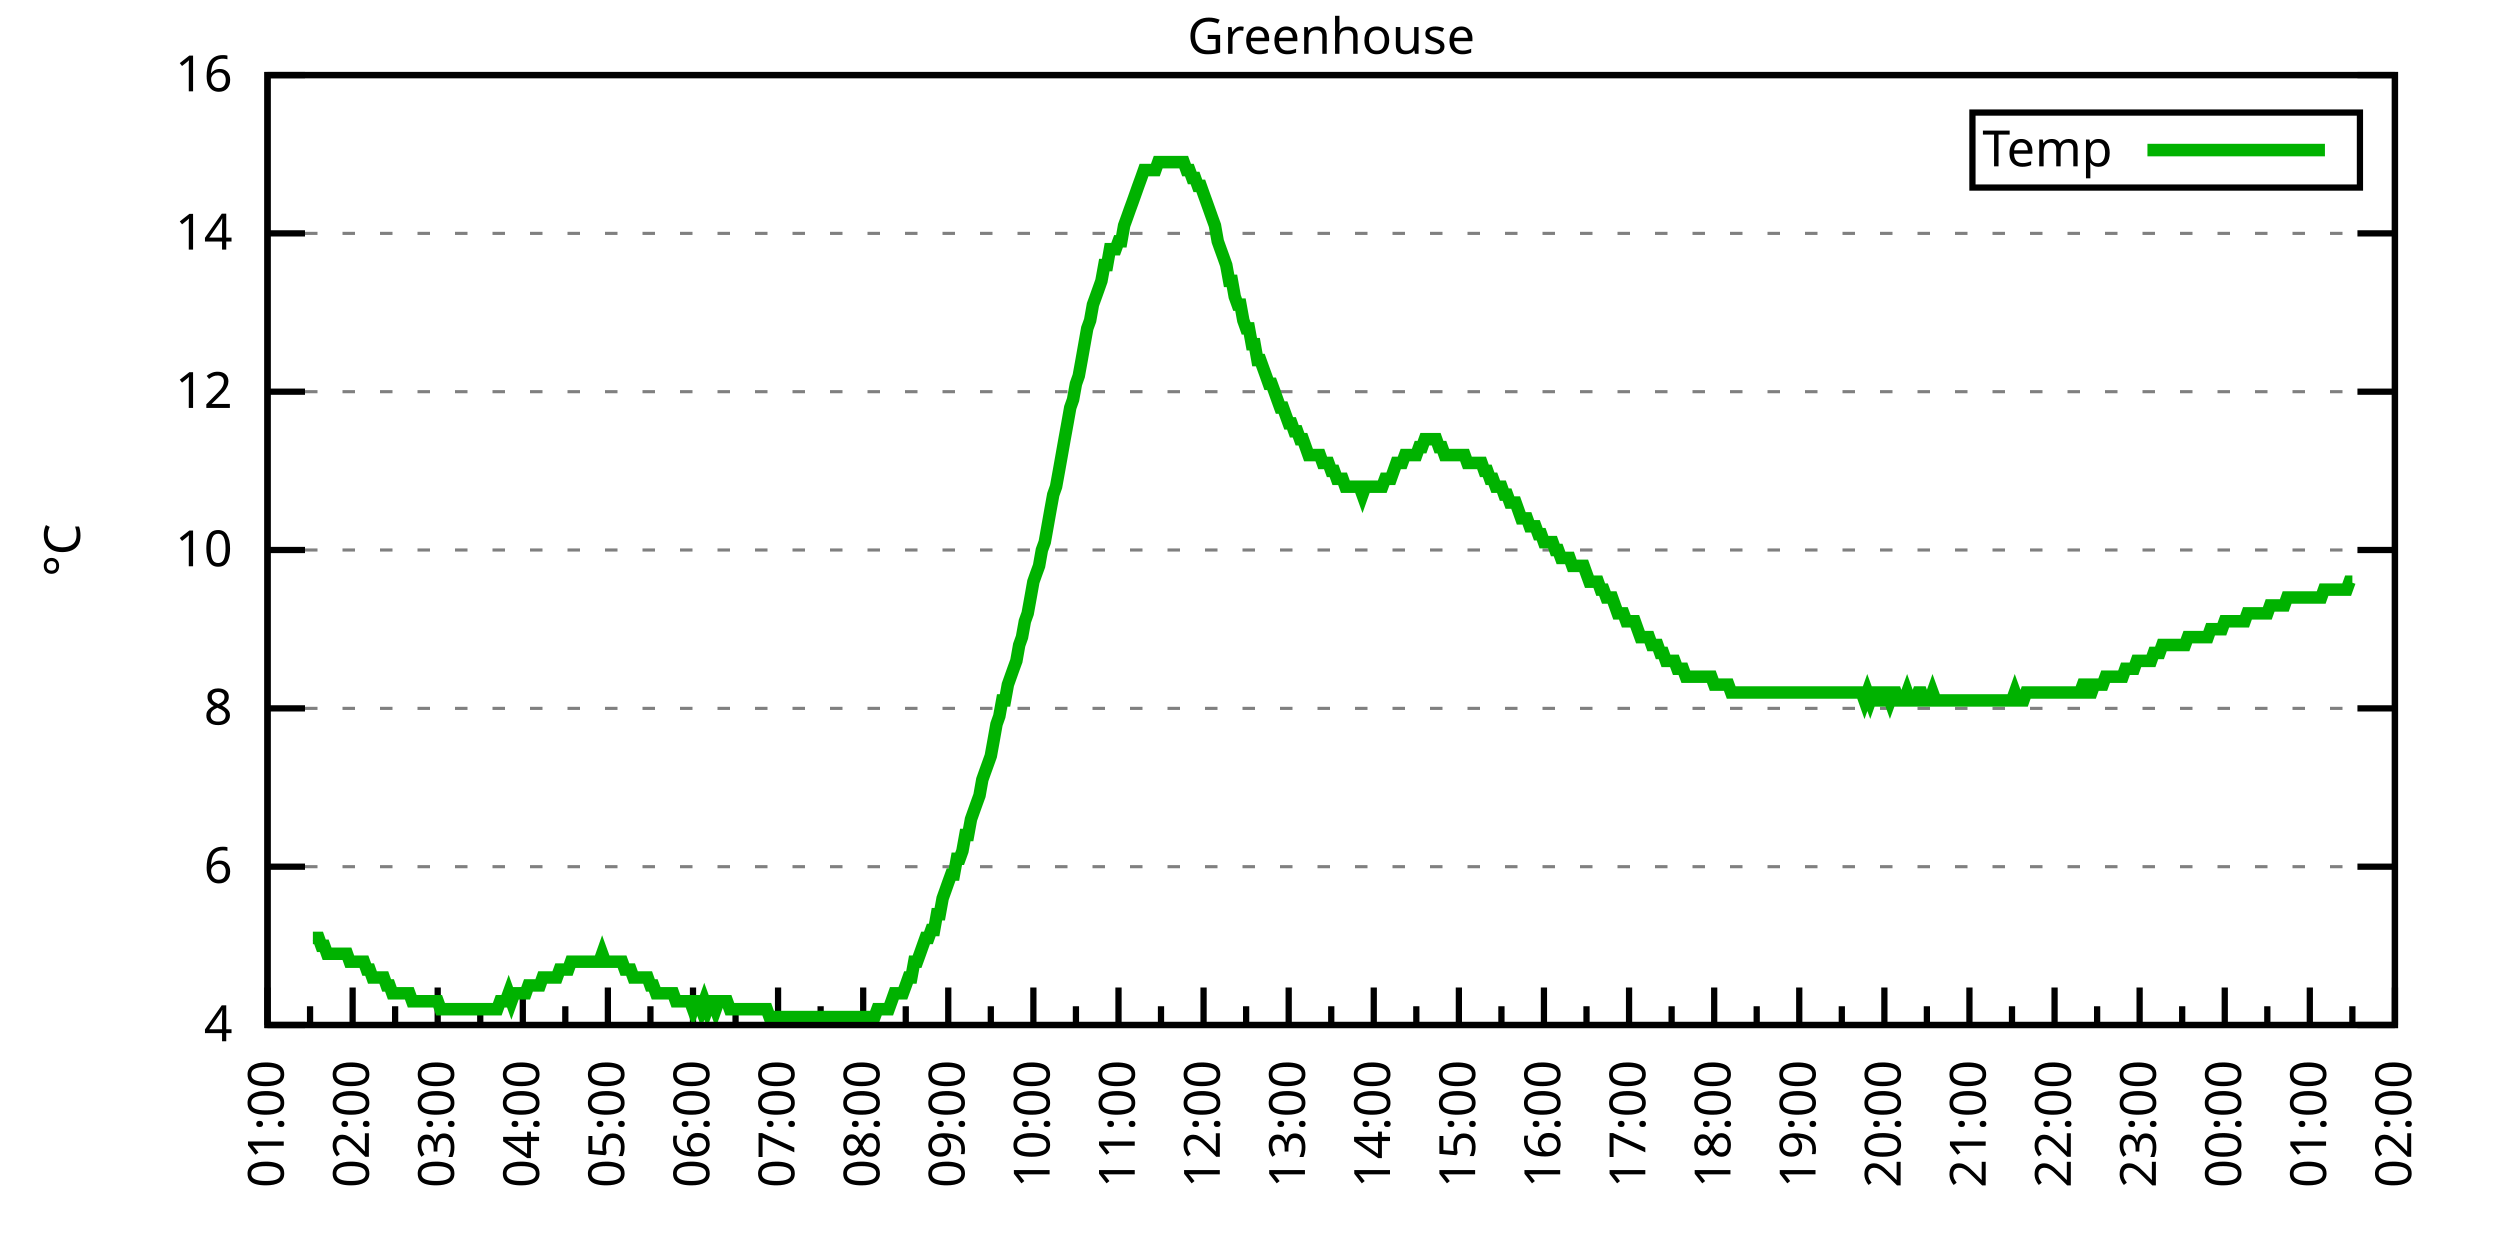
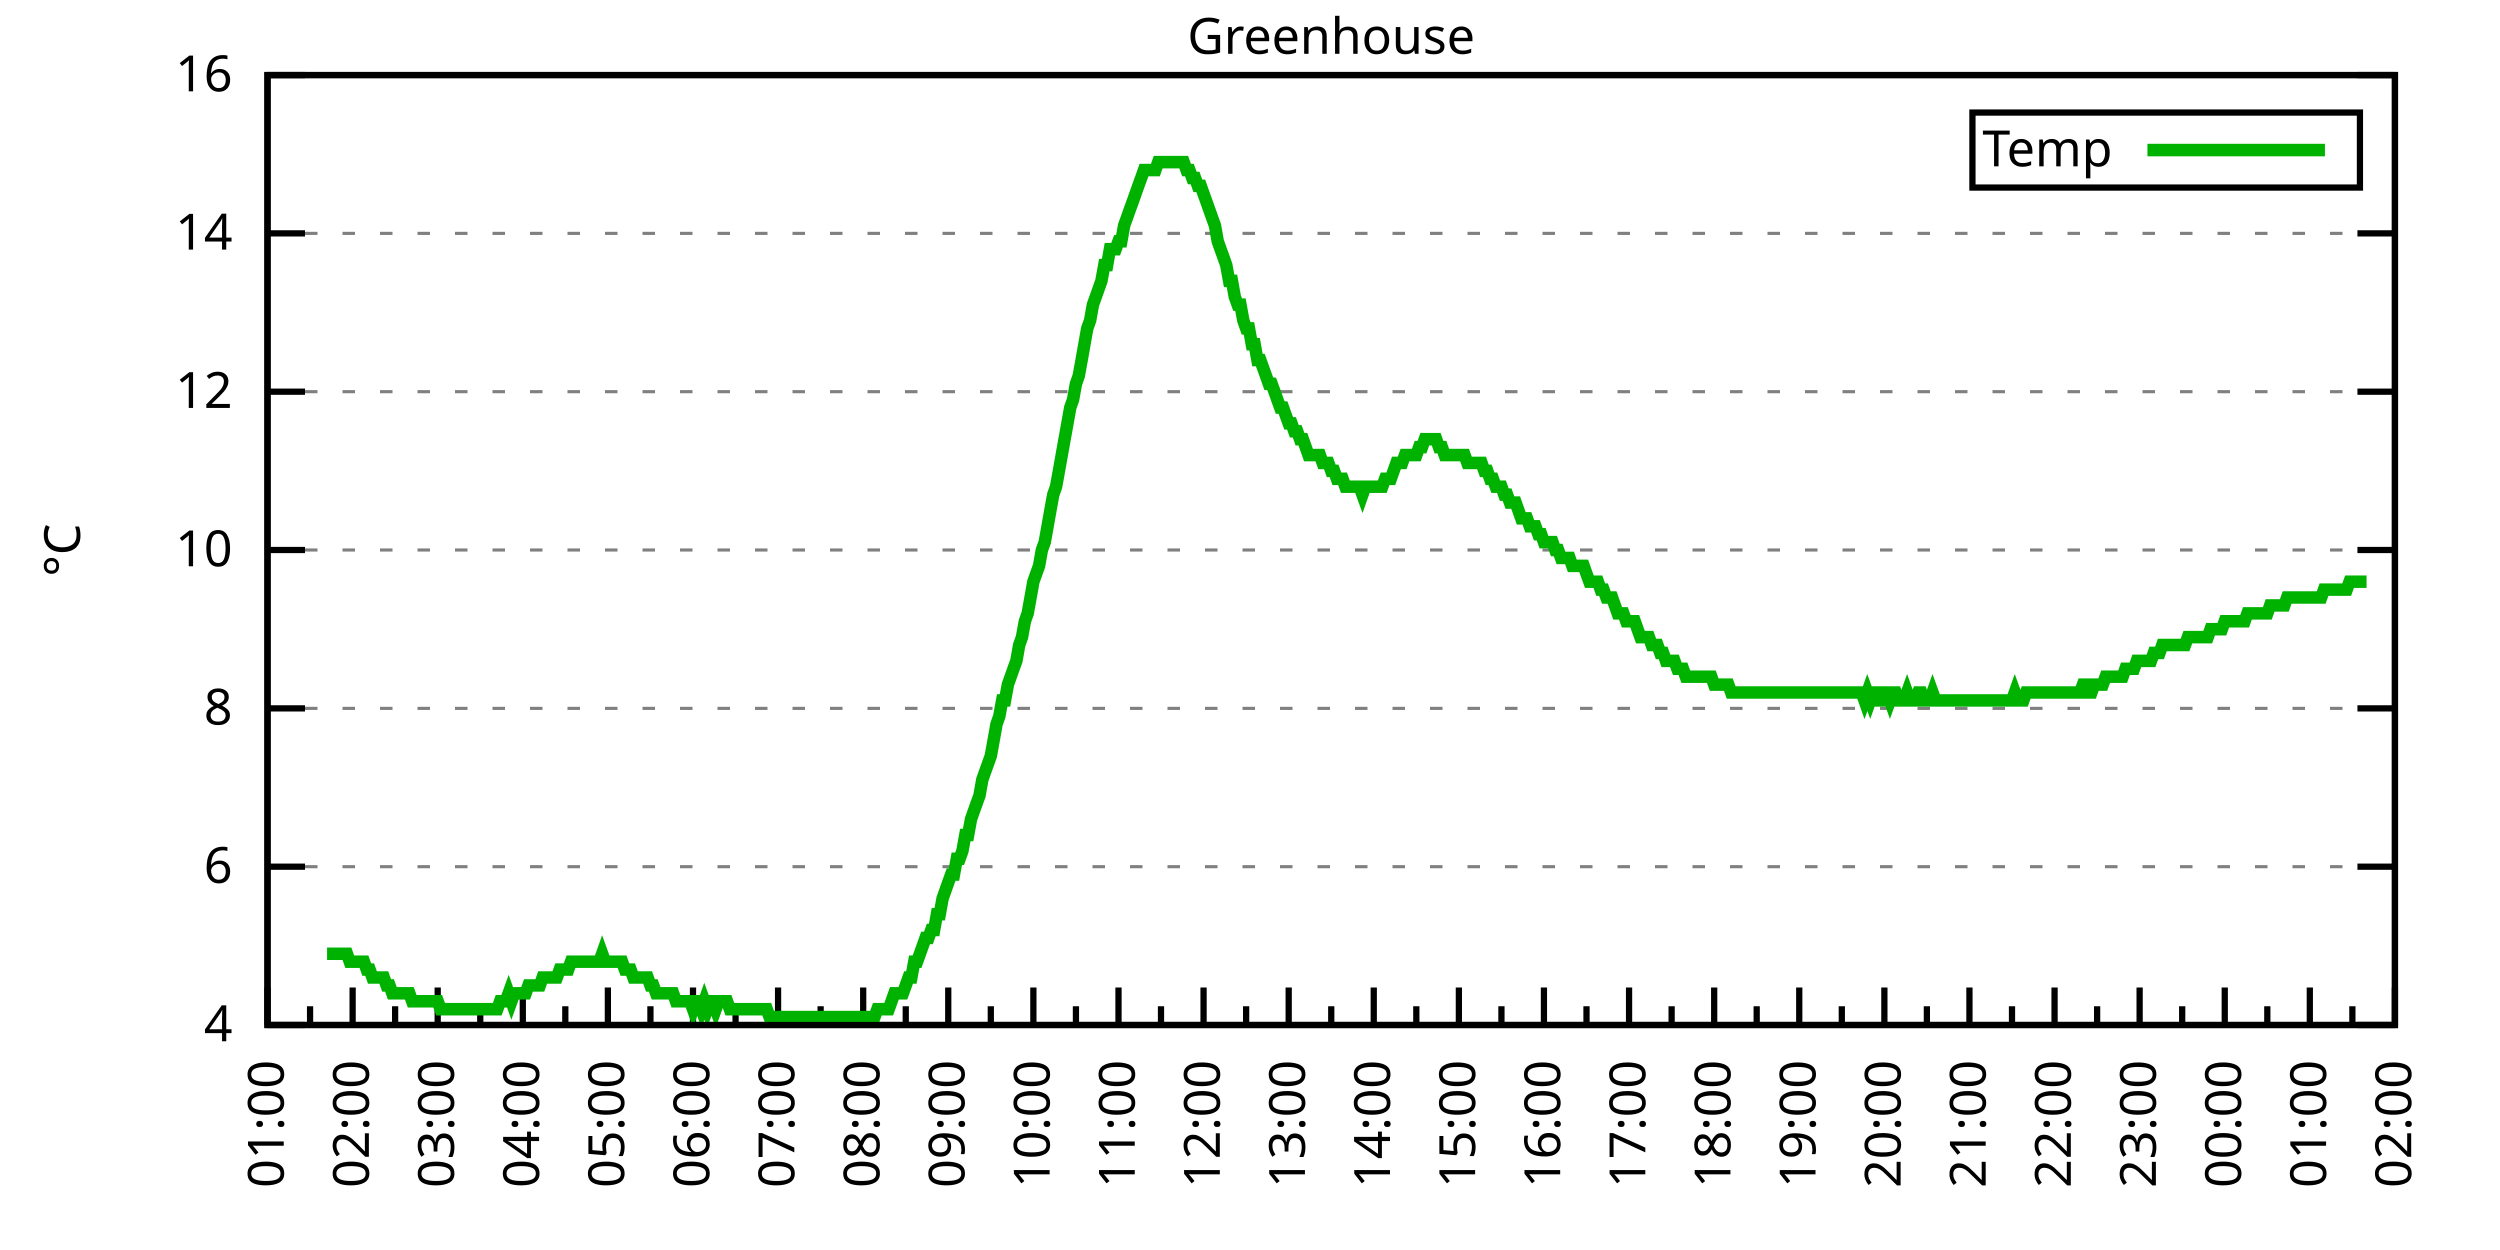
<svg xmlns="http://www.w3.org/2000/svg" xmlns:xlink="http://www.w3.org/1999/xlink" width="400" height="200" viewBox="0 0 400 200">
  <g id="gnuplot_canvas">
    <rect x="0" y="0" width="400" height="200" fill="none" />
    <defs>
      <circle id="gpDot" r="0.5" stroke-width="0.5" stroke="currentColor" />
      <path id="gpPt0" stroke-width="0.333" stroke="currentColor" d="M-1,0 h2 M0,-1 v2" />
      <path id="gpPt1" stroke-width="0.333" stroke="currentColor" d="M-1,-1 L1,1 M1,-1 L-1,1" />
      <path id="gpPt2" stroke-width="0.333" stroke="currentColor" d="M-1,0 L1,0 M0,-1 L0,1 M-1,-1 L1,1 M-1,1 L1,-1" />
      <rect id="gpPt3" stroke-width="0.333" stroke="currentColor" x="-1" y="-1" width="2" height="2" />
      <rect id="gpPt4" stroke-width="0.333" stroke="currentColor" fill="currentColor" x="-1" y="-1" width="2" height="2" />
      <circle id="gpPt5" stroke-width="0.333" stroke="currentColor" cx="0" cy="0" r="1" />
      <use xlink:href="#gpPt5" id="gpPt6" fill="currentColor" stroke="none" />
      <path id="gpPt7" stroke-width="0.333" stroke="currentColor" d="M0,-1.33 L-1.33,0.67 L1.33,0.67 z" />
      <use xlink:href="#gpPt7" id="gpPt8" fill="currentColor" stroke="none" />
      <use xlink:href="#gpPt7" id="gpPt9" stroke="currentColor" transform="rotate(180)" />
      <use xlink:href="#gpPt9" id="gpPt10" fill="currentColor" stroke="none" />
      <use xlink:href="#gpPt3" id="gpPt11" stroke="currentColor" transform="rotate(45)" />
      <use xlink:href="#gpPt11" id="gpPt12" fill="currentColor" stroke="none" />
      <path id="gpPt13" stroke-width="0.333" stroke="currentColor" d="M0,1.330 L1.265,0.411 L0.782,-1.067 L-0.782,-1.076 L-1.265,0.411 z" />
      <use xlink:href="#gpPt13" id="gpPt14" fill="currentColor" stroke="none" />
      <filter id="textbox" filterUnits="objectBoundingBox" x="0" y="0" height="1" width="1">
        <feFlood flood-color="white" flood-opacity="1" result="bgnd" />
        <feComposite in="SourceGraphic" in2="bgnd" operator="atop" />
      </filter>
      <filter id="greybox" filterUnits="objectBoundingBox" x="0" y="0" height="1" width="1">
        <feFlood flood-color="lightgrey" flood-opacity="1" result="grey" />
        <feComposite in="SourceGraphic" in2="grey" operator="atop" />
      </filter>
    </defs>
    <g fill="none" color="white" stroke="currentColor" stroke-width="1.00" stroke-linecap="butt" stroke-linejoin="miter">
</g>
    <g fill="none" color="black" stroke="currentColor" stroke-width="1.00" stroke-linecap="butt" stroke-linejoin="miter">
      <g stroke="none" shape-rendering="crispEdges">
        <polygon fill="rgb(255, 255, 255)" points="42.80,164.00 383.18,164.00 383.18,12.02 42.80,12.02 " />
      </g>
    </g>
    <g fill="none" color="black" stroke="currentColor" stroke-width="1.00" stroke-linecap="butt" stroke-linejoin="miter">
</g>
    <g fill="none" color="black" stroke="black" stroke-width="0.50" stroke-linecap="butt" stroke-linejoin="miter">
</g>
    <g fill="none" color="gray" stroke="currentColor" stroke-width="0.50" stroke-linecap="butt" stroke-linejoin="miter">
      <path stroke="gray" stroke-dasharray="2,4" class="gridline" d="M42.80,164.00 L383.19,164.00  " />
    </g>
    <g fill="none" color="gray" stroke="gray" stroke-width="1.00" stroke-linecap="butt" stroke-linejoin="miter">
</g>
    <g fill="none" color="black" stroke="currentColor" stroke-width="1.00" stroke-linecap="butt" stroke-linejoin="miter">
      <path stroke="black" d="M42.80,164.00 L48.80,164.00 M383.19,164.00 L377.19,164.00  " />
      <g transform="translate(37.20,166.60)" stroke="none" fill="black" font-family="Sans" font-size="8.00" text-anchor="end">
        <text>
          <tspan font-family="Sans"> 4</tspan>
        </text>
      </g>
    </g>
    <g fill="none" color="black" stroke="currentColor" stroke-width="1.00" stroke-linecap="butt" stroke-linejoin="miter">
</g>
    <g fill="none" color="black" stroke="black" stroke-width="0.50" stroke-linecap="butt" stroke-linejoin="miter">
</g>
    <g fill="none" color="gray" stroke="currentColor" stroke-width="0.50" stroke-linecap="butt" stroke-linejoin="miter">
      <path stroke="gray" stroke-dasharray="2,4" class="gridline" d="M42.80,138.67 L383.19,138.67  " />
    </g>
    <g fill="none" color="gray" stroke="gray" stroke-width="1.00" stroke-linecap="butt" stroke-linejoin="miter">
</g>
    <g fill="none" color="black" stroke="currentColor" stroke-width="1.00" stroke-linecap="butt" stroke-linejoin="miter">
      <path stroke="black" d="M42.80,138.67 L48.80,138.67 M383.19,138.67 L377.19,138.67  " />
      <g transform="translate(37.20,141.27)" stroke="none" fill="black" font-family="Sans" font-size="8.00" text-anchor="end">
        <text>
          <tspan font-family="Sans"> 6</tspan>
        </text>
      </g>
    </g>
    <g fill="none" color="black" stroke="currentColor" stroke-width="1.00" stroke-linecap="butt" stroke-linejoin="miter">
</g>
    <g fill="none" color="black" stroke="black" stroke-width="0.50" stroke-linecap="butt" stroke-linejoin="miter">
</g>
    <g fill="none" color="gray" stroke="currentColor" stroke-width="0.50" stroke-linecap="butt" stroke-linejoin="miter">
      <path stroke="gray" stroke-dasharray="2,4" class="gridline" d="M42.80,113.34 L383.19,113.34  " />
    </g>
    <g fill="none" color="gray" stroke="gray" stroke-width="1.00" stroke-linecap="butt" stroke-linejoin="miter">
</g>
    <g fill="none" color="black" stroke="currentColor" stroke-width="1.00" stroke-linecap="butt" stroke-linejoin="miter">
      <path stroke="black" d="M42.80,113.34 L48.80,113.34 M383.19,113.34 L377.19,113.34  " />
      <g transform="translate(37.20,115.94)" stroke="none" fill="black" font-family="Sans" font-size="8.00" text-anchor="end">
        <text>
          <tspan font-family="Sans"> 8</tspan>
        </text>
      </g>
    </g>
    <g fill="none" color="black" stroke="currentColor" stroke-width="1.00" stroke-linecap="butt" stroke-linejoin="miter">
</g>
    <g fill="none" color="black" stroke="black" stroke-width="0.50" stroke-linecap="butt" stroke-linejoin="miter">
</g>
    <g fill="none" color="gray" stroke="currentColor" stroke-width="0.50" stroke-linecap="butt" stroke-linejoin="miter">
      <path stroke="gray" stroke-dasharray="2,4" class="gridline" d="M42.80,88.00 L383.19,88.00  " />
    </g>
    <g fill="none" color="gray" stroke="gray" stroke-width="1.00" stroke-linecap="butt" stroke-linejoin="miter">
</g>
    <g fill="none" color="black" stroke="currentColor" stroke-width="1.00" stroke-linecap="butt" stroke-linejoin="miter">
      <path stroke="black" d="M42.80,88.00 L48.80,88.00 M383.19,88.00 L377.19,88.00  " />
      <g transform="translate(37.20,90.60)" stroke="none" fill="black" font-family="Sans" font-size="8.00" text-anchor="end">
        <text>
          <tspan font-family="Sans"> 10</tspan>
        </text>
      </g>
    </g>
    <g fill="none" color="black" stroke="currentColor" stroke-width="1.00" stroke-linecap="butt" stroke-linejoin="miter">
</g>
    <g fill="none" color="black" stroke="black" stroke-width="0.50" stroke-linecap="butt" stroke-linejoin="miter">
</g>
    <g fill="none" color="gray" stroke="currentColor" stroke-width="0.50" stroke-linecap="butt" stroke-linejoin="miter">
      <path stroke="gray" stroke-dasharray="2,4" class="gridline" d="M42.80,62.67 L383.19,62.67  " />
    </g>
    <g fill="none" color="gray" stroke="gray" stroke-width="1.00" stroke-linecap="butt" stroke-linejoin="miter">
</g>
    <g fill="none" color="black" stroke="currentColor" stroke-width="1.00" stroke-linecap="butt" stroke-linejoin="miter">
      <path stroke="black" d="M42.80,62.67 L48.80,62.67 M383.19,62.67 L377.19,62.67  " />
      <g transform="translate(37.20,65.27)" stroke="none" fill="black" font-family="Sans" font-size="8.00" text-anchor="end">
        <text>
          <tspan font-family="Sans"> 12</tspan>
        </text>
      </g>
    </g>
    <g fill="none" color="black" stroke="currentColor" stroke-width="1.00" stroke-linecap="butt" stroke-linejoin="miter">
</g>
    <g fill="none" color="black" stroke="black" stroke-width="0.50" stroke-linecap="butt" stroke-linejoin="miter">
</g>
    <g fill="none" color="gray" stroke="currentColor" stroke-width="0.50" stroke-linecap="butt" stroke-linejoin="miter">
      <path stroke="gray" stroke-dasharray="2,4" class="gridline" d="M42.80,37.34 L383.19,37.34  " />
    </g>
    <g fill="none" color="gray" stroke="gray" stroke-width="1.00" stroke-linecap="butt" stroke-linejoin="miter">
</g>
    <g fill="none" color="black" stroke="currentColor" stroke-width="1.00" stroke-linecap="butt" stroke-linejoin="miter">
      <path stroke="black" d="M42.80,37.34 L48.80,37.34 M383.19,37.34 L377.19,37.34  " />
      <g transform="translate(37.20,39.94)" stroke="none" fill="black" font-family="Sans" font-size="8.00" text-anchor="end">
        <text>
          <tspan font-family="Sans"> 14</tspan>
        </text>
      </g>
    </g>
    <g fill="none" color="black" stroke="currentColor" stroke-width="1.00" stroke-linecap="butt" stroke-linejoin="miter">
</g>
    <g fill="none" color="black" stroke="black" stroke-width="0.50" stroke-linecap="butt" stroke-linejoin="miter">
</g>
    <g fill="none" color="gray" stroke="currentColor" stroke-width="0.50" stroke-linecap="butt" stroke-linejoin="miter">
      <path stroke="gray" stroke-dasharray="2,4" class="gridline" d="M42.80,12.01 L383.19,12.01  " />
    </g>
    <g fill="none" color="gray" stroke="gray" stroke-width="1.00" stroke-linecap="butt" stroke-linejoin="miter">
</g>
    <g fill="none" color="black" stroke="currentColor" stroke-width="1.00" stroke-linecap="butt" stroke-linejoin="miter">
      <path stroke="black" d="M42.80,12.01 L48.80,12.01 M383.19,12.01 L377.19,12.01  " />
      <g transform="translate(37.20,14.61)" stroke="none" fill="black" font-family="Sans" font-size="8.00" text-anchor="end">
        <text>
          <tspan font-family="Sans"> 16</tspan>
        </text>
      </g>
    </g>
    <g fill="none" color="black" stroke="currentColor" stroke-width="1.00" stroke-linecap="butt" stroke-linejoin="miter">
      <path stroke="black" d="M42.80,164.00 L42.80,158.00  " />
      <g transform="translate(45.40,169.60) rotate(270)" stroke="none" fill="black" font-family="Sans" font-size="8.00" text-anchor="end">
        <text>
          <tspan font-family="Sans">01:00</tspan>
        </text>
      </g>
    </g>
    <g fill="none" color="black" stroke="currentColor" stroke-width="1.00" stroke-linecap="butt" stroke-linejoin="miter">
      <path stroke="black" d="M49.61,164.00 L49.61,161.00 M56.42,164.00 L56.42,158.00  " />
      <g transform="translate(59.02,169.60) rotate(270)" stroke="none" fill="black" font-family="Sans" font-size="8.00" text-anchor="end">
        <text>
          <tspan font-family="Sans">02:00</tspan>
        </text>
      </g>
    </g>
    <g fill="none" color="black" stroke="currentColor" stroke-width="1.00" stroke-linecap="butt" stroke-linejoin="miter">
      <path stroke="black" d="M63.22,164.00 L63.22,161.00 M70.03,164.00 L70.03,158.00  " />
      <g transform="translate(72.63,169.60) rotate(270)" stroke="none" fill="black" font-family="Sans" font-size="8.00" text-anchor="end">
        <text>
          <tspan font-family="Sans">03:00</tspan>
        </text>
      </g>
    </g>
    <g fill="none" color="black" stroke="currentColor" stroke-width="1.00" stroke-linecap="butt" stroke-linejoin="miter">
      <path stroke="black" d="M76.84,164.00 L76.84,161.00 M83.65,164.00 L83.65,158.00  " />
      <g transform="translate(86.25,169.60) rotate(270)" stroke="none" fill="black" font-family="Sans" font-size="8.00" text-anchor="end">
        <text>
          <tspan font-family="Sans">04:00</tspan>
        </text>
      </g>
    </g>
    <g fill="none" color="black" stroke="currentColor" stroke-width="1.00" stroke-linecap="butt" stroke-linejoin="miter">
      <path stroke="black" d="M90.45,164.00 L90.45,161.00 M97.26,164.00 L97.26,158.00  " />
      <g transform="translate(99.86,169.60) rotate(270)" stroke="none" fill="black" font-family="Sans" font-size="8.00" text-anchor="end">
        <text>
          <tspan font-family="Sans">05:00</tspan>
        </text>
      </g>
    </g>
    <g fill="none" color="black" stroke="currentColor" stroke-width="1.00" stroke-linecap="butt" stroke-linejoin="miter">
      <path stroke="black" d="M104.07,164.00 L104.07,161.00 M110.88,164.00 L110.88,158.00  " />
      <g transform="translate(113.48,169.60) rotate(270)" stroke="none" fill="black" font-family="Sans" font-size="8.00" text-anchor="end">
        <text>
          <tspan font-family="Sans">06:00</tspan>
        </text>
      </g>
    </g>
    <g fill="none" color="black" stroke="currentColor" stroke-width="1.00" stroke-linecap="butt" stroke-linejoin="miter">
      <path stroke="black" d="M117.69,164.00 L117.69,161.00 M124.49,164.00 L124.49,158.00  " />
      <g transform="translate(127.09,169.60) rotate(270)" stroke="none" fill="black" font-family="Sans" font-size="8.00" text-anchor="end">
        <text>
          <tspan font-family="Sans">07:00</tspan>
        </text>
      </g>
    </g>
    <g fill="none" color="black" stroke="currentColor" stroke-width="1.00" stroke-linecap="butt" stroke-linejoin="miter">
      <path stroke="black" d="M131.30,164.00 L131.30,161.00 M138.11,164.00 L138.11,158.00  " />
      <g transform="translate(140.71,169.60) rotate(270)" stroke="none" fill="black" font-family="Sans" font-size="8.00" text-anchor="end">
        <text>
          <tspan font-family="Sans">08:00</tspan>
        </text>
      </g>
    </g>
    <g fill="none" color="black" stroke="currentColor" stroke-width="1.00" stroke-linecap="butt" stroke-linejoin="miter">
      <path stroke="black" d="M144.92,164.00 L144.92,161.00 M151.72,164.00 L151.72,158.00  " />
      <g transform="translate(154.32,169.60) rotate(270)" stroke="none" fill="black" font-family="Sans" font-size="8.00" text-anchor="end">
        <text>
          <tspan font-family="Sans">09:00</tspan>
        </text>
      </g>
    </g>
    <g fill="none" color="black" stroke="currentColor" stroke-width="1.00" stroke-linecap="butt" stroke-linejoin="miter">
      <path stroke="black" d="M158.53,164.00 L158.53,161.00 M165.34,164.00 L165.34,158.00  " />
      <g transform="translate(167.94,169.60) rotate(270)" stroke="none" fill="black" font-family="Sans" font-size="8.00" text-anchor="end">
        <text>
          <tspan font-family="Sans">10:00</tspan>
        </text>
      </g>
    </g>
    <g fill="none" color="black" stroke="currentColor" stroke-width="1.00" stroke-linecap="butt" stroke-linejoin="miter">
      <path stroke="black" d="M172.15,164.00 L172.15,161.00 M178.96,164.00 L178.96,158.00  " />
      <g transform="translate(181.56,169.60) rotate(270)" stroke="none" fill="black" font-family="Sans" font-size="8.00" text-anchor="end">
        <text>
          <tspan font-family="Sans">11:00</tspan>
        </text>
      </g>
    </g>
    <g fill="none" color="black" stroke="currentColor" stroke-width="1.00" stroke-linecap="butt" stroke-linejoin="miter">
      <path stroke="black" d="M185.76,164.00 L185.76,161.00 M192.57,164.00 L192.57,158.00  " />
      <g transform="translate(195.17,169.60) rotate(270)" stroke="none" fill="black" font-family="Sans" font-size="8.00" text-anchor="end">
        <text>
          <tspan font-family="Sans">12:00</tspan>
        </text>
      </g>
    </g>
    <g fill="none" color="black" stroke="currentColor" stroke-width="1.00" stroke-linecap="butt" stroke-linejoin="miter">
      <path stroke="black" d="M199.38,164.00 L199.38,161.00 M206.19,164.00 L206.19,158.00  " />
      <g transform="translate(208.79,169.60) rotate(270)" stroke="none" fill="black" font-family="Sans" font-size="8.00" text-anchor="end">
        <text>
          <tspan font-family="Sans">13:00</tspan>
        </text>
      </g>
    </g>
    <g fill="none" color="black" stroke="currentColor" stroke-width="1.00" stroke-linecap="butt" stroke-linejoin="miter">
      <path stroke="black" d="M213.00,164.00 L213.00,161.00 M219.80,164.00 L219.80,158.00  " />
      <g transform="translate(222.40,169.60) rotate(270)" stroke="none" fill="black" font-family="Sans" font-size="8.00" text-anchor="end">
        <text>
          <tspan font-family="Sans">14:00</tspan>
        </text>
      </g>
    </g>
    <g fill="none" color="black" stroke="currentColor" stroke-width="1.00" stroke-linecap="butt" stroke-linejoin="miter">
      <path stroke="black" d="M226.61,164.00 L226.61,161.00 M233.42,164.00 L233.42,158.00  " />
      <g transform="translate(236.02,169.60) rotate(270)" stroke="none" fill="black" font-family="Sans" font-size="8.00" text-anchor="end">
        <text>
          <tspan font-family="Sans">15:00</tspan>
        </text>
      </g>
    </g>
    <g fill="none" color="black" stroke="currentColor" stroke-width="1.00" stroke-linecap="butt" stroke-linejoin="miter">
      <path stroke="black" d="M240.23,164.00 L240.23,161.00 M247.03,164.00 L247.03,158.00  " />
      <g transform="translate(249.63,169.60) rotate(270)" stroke="none" fill="black" font-family="Sans" font-size="8.00" text-anchor="end">
        <text>
          <tspan font-family="Sans">16:00</tspan>
        </text>
      </g>
    </g>
    <g fill="none" color="black" stroke="currentColor" stroke-width="1.00" stroke-linecap="butt" stroke-linejoin="miter">
      <path stroke="black" d="M253.84,164.00 L253.84,161.00 M260.65,164.00 L260.65,158.00  " />
      <g transform="translate(263.25,169.60) rotate(270)" stroke="none" fill="black" font-family="Sans" font-size="8.00" text-anchor="end">
        <text>
          <tspan font-family="Sans">17:00</tspan>
        </text>
      </g>
    </g>
    <g fill="none" color="black" stroke="currentColor" stroke-width="1.00" stroke-linecap="butt" stroke-linejoin="miter">
      <path stroke="black" d="M267.46,164.00 L267.46,161.00 M274.27,164.00 L274.27,158.00  " />
      <g transform="translate(276.87,169.60) rotate(270)" stroke="none" fill="black" font-family="Sans" font-size="8.00" text-anchor="end">
        <text>
          <tspan font-family="Sans">18:00</tspan>
        </text>
      </g>
    </g>
    <g fill="none" color="black" stroke="currentColor" stroke-width="1.00" stroke-linecap="butt" stroke-linejoin="miter">
      <path stroke="black" d="M281.07,164.00 L281.07,161.00 M287.88,164.00 L287.88,158.00  " />
      <g transform="translate(290.48,169.60) rotate(270)" stroke="none" fill="black" font-family="Sans" font-size="8.00" text-anchor="end">
        <text>
          <tspan font-family="Sans">19:00</tspan>
        </text>
      </g>
    </g>
    <g fill="none" color="black" stroke="currentColor" stroke-width="1.00" stroke-linecap="butt" stroke-linejoin="miter">
      <path stroke="black" d="M294.69,164.00 L294.69,161.00 M301.50,164.00 L301.50,158.00  " />
      <g transform="translate(304.10,169.60) rotate(270)" stroke="none" fill="black" font-family="Sans" font-size="8.00" text-anchor="end">
        <text>
          <tspan font-family="Sans">20:00</tspan>
        </text>
      </g>
    </g>
    <g fill="none" color="black" stroke="currentColor" stroke-width="1.00" stroke-linecap="butt" stroke-linejoin="miter">
      <path stroke="black" d="M308.30,164.00 L308.30,161.00 M315.11,164.00 L315.11,158.00  " />
      <g transform="translate(317.71,169.60) rotate(270)" stroke="none" fill="black" font-family="Sans" font-size="8.00" text-anchor="end">
        <text>
          <tspan font-family="Sans">21:00</tspan>
        </text>
      </g>
    </g>
    <g fill="none" color="black" stroke="currentColor" stroke-width="1.00" stroke-linecap="butt" stroke-linejoin="miter">
      <path stroke="black" d="M321.92,164.00 L321.92,161.00 M328.73,164.00 L328.73,158.00  " />
      <g transform="translate(331.33,169.60) rotate(270)" stroke="none" fill="black" font-family="Sans" font-size="8.00" text-anchor="end">
        <text>
          <tspan font-family="Sans">22:00</tspan>
        </text>
      </g>
    </g>
    <g fill="none" color="black" stroke="currentColor" stroke-width="1.00" stroke-linecap="butt" stroke-linejoin="miter">
      <path stroke="black" d="M335.54,164.00 L335.54,161.00 M342.34,164.00 L342.34,158.00  " />
      <g transform="translate(344.94,169.60) rotate(270)" stroke="none" fill="black" font-family="Sans" font-size="8.00" text-anchor="end">
        <text>
          <tspan font-family="Sans">23:00</tspan>
        </text>
      </g>
    </g>
    <g fill="none" color="black" stroke="currentColor" stroke-width="1.00" stroke-linecap="butt" stroke-linejoin="miter">
      <path stroke="black" d="M349.15,164.00 L349.15,161.00 M355.96,164.00 L355.96,158.00  " />
      <g transform="translate(358.56,169.60) rotate(270)" stroke="none" fill="black" font-family="Sans" font-size="8.00" text-anchor="end">
        <text>
          <tspan font-family="Sans">00:00</tspan>
        </text>
      </g>
    </g>
    <g fill="none" color="black" stroke="currentColor" stroke-width="1.00" stroke-linecap="butt" stroke-linejoin="miter">
      <path stroke="black" d="M362.77,164.00 L362.77,161.00 M369.57,164.00 L369.57,158.00  " />
      <g transform="translate(372.17,169.60) rotate(270)" stroke="none" fill="black" font-family="Sans" font-size="8.00" text-anchor="end">
        <text>
          <tspan font-family="Sans">01:00</tspan>
        </text>
      </g>
    </g>
    <g fill="none" color="black" stroke="currentColor" stroke-width="1.00" stroke-linecap="butt" stroke-linejoin="miter">
      <path stroke="black" d="M376.38,164.00 L376.38,161.00 M383.19,164.00 L383.19,158.00  " />
      <g transform="translate(385.79,169.60) rotate(270)" stroke="none" fill="black" font-family="Sans" font-size="8.00" text-anchor="end">
        <text>
          <tspan font-family="Sans">02:00</tspan>
        </text>
      </g>
    </g>
    <g fill="none" color="black" stroke="currentColor" stroke-width="1.00" stroke-linecap="butt" stroke-linejoin="miter">
</g>
    <g fill="none" color="black" stroke="currentColor" stroke-width="1.00" stroke-linecap="butt" stroke-linejoin="miter">
      <path stroke="black" d="M42.80,12.01 L42.80,164.00 L383.19,164.00 L383.19,12.01 L42.80,12.01 Z  " />
    </g>
    <g fill="none" color="black" stroke="currentColor" stroke-width="1.00" stroke-linecap="butt" stroke-linejoin="miter">
      <g transform="translate(12.80,88.01) rotate(270)" stroke="none" fill="black" font-family="Sans" font-size="8.00" text-anchor="middle">
        <text>
          <tspan font-family="Sans">°C</tspan>
        </text>
      </g>
    </g>
    <g fill="none" color="black" stroke="currentColor" stroke-width="1.00" stroke-linecap="butt" stroke-linejoin="miter">
</g>
    <g fill="none" color="black" stroke="currentColor" stroke-width="1.00" stroke-linecap="butt" stroke-linejoin="miter">
      <path stroke="black" d="M315.59,30.01 L315.59,18.01 L377.59,18.01 L377.59,30.01 L315.59,30.01 Z  " />
    </g>
    <g id="Greenhouse_plot_1">
      <g fill="none" color="white" stroke="black" stroke-width="2.00" stroke-linecap="butt" stroke-linejoin="miter">
</g>
      <g fill="none" color="black" stroke="currentColor" stroke-width="2.00" stroke-linecap="butt" stroke-linejoin="miter">
        <g transform="translate(337.99,26.61)" stroke="none" fill="black" font-family="Sans" font-size="8.00" text-anchor="end">
          <text>
            <tspan font-family="Sans">Temp</tspan>
          </text>
        </g>
      </g>
      <g fill="none" color="black" stroke="currentColor" stroke-width="2.00" stroke-linecap="butt" stroke-linejoin="miter">
-         <path stroke="rgb(  0, 178,   0)" d="M343.59,24.01 L371.99,24.01 M50.06,150.07 L50.52,150.07 L50.97,150.07 L51.42,151.33 L51.88,151.33 L52.33,152.60   L52.78,152.60 L53.24,152.60 L53.69,152.60 L54.15,152.60 L54.60,152.60 L55.05,152.60 L55.51,152.60 L55.96,153.87   L56.42,153.87 L56.87,153.87 L57.32,153.87 L57.78,153.87 L58.23,153.87 L58.68,155.13 L59.14,155.13 L59.59,156.40   L60.05,156.40 L60.50,156.40 L60.95,156.40 L61.41,156.40 L61.86,157.67 L62.32,157.67 L62.77,158.93 L63.22,158.93   L63.68,158.93 L64.13,158.93 L64.58,158.93 L65.04,158.93 L65.49,158.93 L65.95,160.20 L66.40,160.20 L66.85,160.20   L67.31,160.20 L67.76,160.20 L68.22,160.20 L68.67,160.20 L69.12,160.20 L69.58,160.20 L70.03,160.20 L70.49,161.47   L70.94,161.47 L71.39,161.47 L71.85,161.47 L72.30,161.47 L72.75,161.47 L73.21,161.47 L73.66,161.47 L74.12,161.47   L74.57,161.47 L75.02,161.47 L75.48,161.47 L75.93,161.47 L76.39,161.47 L76.84,161.47 L77.29,161.47 L77.75,161.47   L78.20,161.47 L78.65,161.47 L79.11,161.47 L79.56,161.47 L80.02,160.20 L80.47,160.20 L80.92,160.20 L81.38,158.93   L81.83,160.20 L82.29,158.93 L82.74,158.93 L83.19,158.93 L83.65,158.93 L84.10,158.93 L84.55,157.67 L85.01,157.67   L85.46,157.67 L85.92,157.67 L86.37,157.67 L86.82,156.40 L87.28,156.40 L87.73,156.40 L88.19,156.40 L88.64,156.40   L89.09,156.40 L89.55,155.13 L90.00,155.13 L90.45,155.13 L90.91,155.13 L91.36,153.87 L91.82,153.87 L92.27,153.87   L92.72,153.87 L93.18,153.87 L93.63,153.87 L94.09,153.87 L94.54,153.87 L94.99,153.87 L95.45,153.87 L95.90,153.87   L96.35,152.60 L96.81,153.87 L97.26,153.87 L97.72,153.87 L98.17,153.87 L98.62,153.87 L99.08,153.87 L99.53,153.87   L99.99,155.13 L100.44,155.13 L100.89,155.13 L101.35,156.40 L101.80,156.40 L102.25,156.40 L102.71,156.40 L103.16,156.40   L103.62,156.40 L104.07,157.67 L104.52,157.67 L104.98,158.93 L105.43,158.93 L105.89,158.93 L106.34,158.93 L106.79,158.93   L107.25,158.93 L107.70,158.93 L108.15,160.20 L108.61,160.20 L109.06,160.20 L109.52,160.20 L109.97,160.20 L110.42,160.20   L110.88,161.47 L111.33,160.20 L111.79,160.20 L112.24,161.47 L112.69,160.20 L113.15,161.47 L113.60,160.20 L114.05,160.20   L114.51,161.47 L114.96,160.20 L115.42,160.20 L115.87,160.20 L116.32,160.20 L116.78,161.47 L117.23,161.47 L117.69,161.47   L118.14,161.47 L118.59,161.47 L119.05,161.47 L119.50,161.47 L119.96,161.47 L120.41,161.47 L120.86,161.47 L121.32,161.47   L121.77,161.47 L122.22,161.47 L122.68,161.47 L123.13,162.73 L123.59,162.73 L124.04,162.73 L124.49,162.73 L124.95,162.73   L125.40,162.73 L125.86,162.73 L126.31,162.73 L126.76,162.73 L127.22,162.73 L127.67,162.73 L128.12,162.73 L128.58,162.73   L129.03,162.73 L129.49,162.73 L129.94,162.73 L130.39,162.73 L130.85,162.73 L131.30,162.73 L131.76,162.73 L132.21,162.73   L132.66,162.73 L133.12,162.73 L133.57,162.73 L134.02,162.73 L134.48,162.73 L134.93,162.73 L135.39,162.73 L135.84,162.73   L136.29,162.73 L136.75,162.73 L137.20,162.73 L137.66,162.73 L138.11,162.73 L138.56,162.73 L139.02,162.73 L139.47,162.73   L139.92,162.73 L140.38,161.47 L140.83,161.47 L141.29,161.47 L141.74,161.47 L142.19,161.47 L142.65,160.20 L143.10,158.93   L143.56,158.93 L144.01,158.93 L144.46,158.93 L144.92,157.67 L145.37,156.40 L145.82,156.40 L146.28,153.87 L146.73,153.87   L147.19,152.60 L147.64,151.33 L148.09,150.07 L148.55,150.07 L149.00,148.80 L149.46,148.80 L149.91,146.27 L150.36,146.27   L150.82,143.73 L151.27,142.47 L151.72,141.20 L152.18,139.93 L152.63,139.93 L153.09,137.40 L153.54,137.40 L153.99,136.14   L154.45,133.60 L154.90,133.60 L155.36,131.07 L155.81,129.80 L156.26,128.54 L156.72,127.27 L157.17,124.74 L157.62,123.47   L158.08,122.20 L158.53,120.94 L158.99,118.40 L159.44,115.87 L159.89,114.60 L160.35,112.07 L160.80,112.07 L161.26,109.54   L161.71,108.27 L162.16,107.00 L162.62,105.74 L163.07,103.20 L163.52,101.94 L163.98,99.40 L164.43,98.14 L164.89,95.60   L165.34,93.07 L165.79,91.80 L166.25,90.54 L166.70,88.00 L167.16,86.74 L167.61,84.21 L168.06,81.67 L168.52,79.14   L168.97,77.87 L169.43,75.34 L169.88,72.81 L170.33,70.27 L170.79,67.74 L171.24,65.21 L171.69,63.94 L172.15,61.41   L172.60,60.14 L173.06,57.61 L173.51,55.07 L173.96,52.54 L174.42,51.27 L174.87,48.74 L175.33,47.47 L175.78,46.21   L176.23,44.94 L176.69,42.41 L177.14,42.41 L177.59,39.87 L178.05,39.87 L178.50,39.87 L178.96,38.61 L179.41,38.61   L179.86,36.08 L180.32,34.81 L180.77,33.54 L181.23,32.28 L181.68,31.01 L182.13,29.74 L182.59,28.48 L183.04,27.21   L183.49,27.21 L183.95,27.21 L184.40,27.21 L184.86,27.21 L185.31,25.94 L185.76,25.94 L186.22,25.94 L186.67,25.94   L187.13,25.94 L187.58,25.94 L188.03,25.94 L188.49,25.94 L188.94,25.94 L189.39,25.94 L189.85,27.21 L190.30,27.21   L190.76,28.48 L191.21,28.48 L191.66,29.74 L192.12,29.74 L192.57,31.01 L193.03,32.28 L193.48,33.54 L193.93,34.81   L194.39,36.08 L194.84,38.61 L195.29,39.87 L195.75,41.14 L196.20,42.41 L196.66,44.94 L197.11,44.94 L197.56,47.47   L198.02,48.74 L198.47,48.74 L198.93,51.27 L199.38,52.54 L199.83,52.54 L200.29,55.07 L200.74,55.07 L201.19,57.61   L201.65,57.61 L202.10,58.87 L202.56,60.14 L203.01,61.41 L203.46,61.41 L203.92,62.67 L204.37,63.94 L204.83,65.21   L205.28,65.21 L205.73,66.47 L206.19,67.74 L206.64,67.74 L207.09,69.01 L207.55,69.01 L208.00,70.27 L208.46,70.27   L208.91,71.54 L209.36,72.81 L209.82,72.81 L210.27,72.81 L210.73,72.81 L211.18,72.81 L211.63,74.07 L212.09,74.07   L212.54,74.07 L213.00,75.34 L213.45,75.34 L213.90,76.61 L214.36,76.61 L214.81,76.61 L215.26,77.87 L215.72,77.87   L216.17,77.87 L216.63,77.87 L217.08,77.87 L217.53,77.87 L217.99,79.14 L218.44,77.87 L218.90,77.87 L219.35,77.87   L219.80,77.87 L220.26,77.87 L220.71,77.87 L221.16,77.87 L221.62,76.61 L222.07,76.61 L222.53,76.61 L222.98,75.34   L223.43,74.07 L223.89,74.07 L224.34,74.07 L224.80,72.81 L225.25,72.81 L225.70,72.81 L226.16,72.81 L226.61,72.81   L227.06,71.54 L227.52,71.54 L227.97,70.27 L228.43,70.27 L228.88,70.27 L229.33,70.27 L229.79,70.27 L230.24,71.54   L230.70,71.54 L231.15,72.81 L231.60,72.81 L232.06,72.81 L232.51,72.81 L232.96,72.81 L233.42,72.81 L233.87,72.81   L234.33,72.81 L234.78,74.07 L235.23,74.07 L235.69,74.07 L236.14,74.07 L236.60,74.07 L237.05,74.07 L237.50,75.34   L237.96,75.34 L238.41,76.61 L238.86,76.61 L239.32,77.87 L239.77,77.87 L240.23,77.87 L240.68,79.14 L241.13,79.14   L241.59,80.41 L242.04,80.41 L242.50,80.41 L242.95,81.67 L243.40,82.94 L243.86,82.94 L244.31,82.94 L244.76,84.21   L245.22,84.21 L245.67,84.21 L246.13,85.47 L246.58,85.47 L247.03,86.74 L247.49,86.74 L247.94,86.74 L248.40,86.74   L248.85,88.00 L249.30,88.00 L249.76,89.27 L250.21,89.27 L250.66,89.27 L251.12,89.27 L251.57,90.54 L252.03,90.54   L252.48,90.54 L252.93,90.54 L253.39,90.54 L253.84,91.80 L254.30,93.07 L254.75,93.07 L255.20,93.07 L255.66,93.07   L256.11,94.34 L256.56,94.34 L257.02,95.60 L257.47,95.60 L257.93,95.60 L258.38,96.87 L258.83,98.14 L259.29,98.14   L259.74,98.14 L260.20,99.40 L260.65,99.40 L261.10,99.40 L261.56,99.40 L262.01,100.67 L262.47,101.94 L262.92,101.94   L263.37,101.94 L263.83,101.94 L264.28,103.20 L264.73,103.20 L265.19,103.20 L265.64,104.47 L266.10,104.47 L266.55,105.74   L267.00,105.74 L267.46,105.74 L267.91,105.74 L268.37,107.00 L268.82,107.00 L269.27,107.00 L269.73,108.27 L270.18,108.27   L270.63,108.27 L271.09,108.27 L271.54,108.27 L272.00,108.27 L272.45,108.27 L272.90,108.27 L273.36,108.27 L273.81,108.27   L274.27,109.54 L274.72,109.54 L275.17,109.54 L275.63,109.54 L276.08,109.54 L276.53,109.54 L276.99,110.80 L277.44,110.80   L277.90,110.80 L278.35,110.80 L278.80,110.80 L279.26,110.80 L279.71,110.80 L280.17,110.80 L280.62,110.80 L281.07,110.80   L281.53,110.80 L281.98,110.80 L282.43,110.80 L282.89,110.80 L283.34,110.80 L283.80,110.80 L284.25,110.80 L284.70,110.80   L285.16,110.80 L285.61,110.80 L286.07,110.80 L286.52,110.80 L286.97,110.80 L287.43,110.80 L287.88,110.80 L288.33,110.80   L288.79,110.80 L289.24,110.80 L289.70,110.80 L290.15,110.80 L290.60,110.80 L291.06,110.80 L291.51,110.80 L291.97,110.80   L292.42,110.80 L292.87,110.80 L293.33,110.80 L293.78,110.80 L294.23,110.80 L294.69,110.80 L295.14,110.80 L295.60,110.80   L296.05,110.80 L296.50,110.80 L296.96,110.80 L297.41,110.80 L297.87,110.80 L298.32,112.07 L298.77,110.80 L299.23,112.07   L299.68,110.80 L300.13,110.80 L300.59,112.07 L301.04,112.07 L301.50,110.80 L301.95,110.80 L302.40,112.07 L302.86,110.80   L303.31,110.80 L303.77,112.07 L304.22,112.07 L304.67,112.07 L305.13,110.80 L305.58,112.07 L306.03,112.07 L306.49,112.07   L306.94,110.80 L307.40,110.80 L307.85,112.07 L308.30,112.07 L308.76,112.07 L309.21,110.80 L309.67,112.07 L310.12,112.07   L310.57,112.07 L311.03,112.07 L311.48,112.07 L311.94,112.07 L312.39,112.07 L312.84,112.07 L313.30,112.07 L313.75,112.07   L314.20,112.07 L314.66,112.07 L315.11,112.07 L315.57,112.07 L316.02,112.07 L316.47,112.07 L316.93,112.07 L317.38,112.07   L317.84,112.07 L318.29,112.07 L318.74,112.07 L319.20,112.07 L319.65,112.07 L320.10,112.07 L320.56,112.07 L321.01,112.07   L321.47,112.07 L321.92,112.07 L322.37,110.80 L322.83,112.07 L323.28,112.07 L323.74,112.07 L324.19,110.80 L324.64,110.80   L325.10,110.80 L325.55,110.80 L326.00,110.80 L326.46,110.80 L326.91,110.80 L327.37,110.80 L327.82,110.80 L328.27,110.80   L328.73,110.80 L329.18,110.80 L329.64,110.80 L330.09,110.80 L330.54,110.80 L331.00,110.80 L331.45,110.80 L331.90,110.80   L332.36,110.80 L332.81,110.80 L333.27,109.54 L333.72,109.54 L334.17,110.80 L334.63,110.80 L335.08,109.54 L335.54,109.54   L335.99,109.54 L336.44,109.54 L336.90,108.27 L337.35,108.27 L337.80,108.27 L338.26,108.27 L338.71,108.27 L339.17,108.27   L339.62,108.27 L340.07,107.00 L340.53,107.00 L340.98,107.00 L341.44,107.00 L341.89,105.74 L342.34,105.74 L342.80,105.74   L343.25,105.74 L343.70,105.74 L344.16,105.74 L344.61,104.47 L345.07,104.47 L345.52,104.47 L345.97,103.20 L346.43,103.20   L346.88,103.20 L347.34,103.20 L347.79,103.20 L348.24,103.20 L348.70,103.20 L349.15,103.20 L349.60,103.20 L350.06,101.94   L350.51,101.94 L350.97,101.94 L351.42,101.94 L351.87,101.94 L352.33,101.94 L352.78,101.94 L353.24,101.94 L353.69,100.67   L354.14,100.67 L354.60,100.67 L355.05,100.67 L355.50,100.67 L355.96,99.40 L356.41,99.40 L356.87,99.40 L357.32,99.40   L357.77,99.40 L358.23,99.40 L358.68,99.40 L359.14,99.40 L359.59,98.14 L360.04,98.14 L360.50,98.14 L360.95,98.14   L361.41,98.14 L361.86,98.14 L362.31,98.14 L362.77,98.14 L363.22,96.87 L363.67,96.87 L364.13,96.87 L364.58,96.87   L365.04,96.87 L365.49,96.87 L365.94,95.60 L366.40,95.60 L366.85,95.60 L367.31,95.60 L367.76,95.60 L368.21,95.60   L368.67,95.60 L369.12,95.60 L369.57,95.60 L370.03,95.60 L370.48,95.60 L370.94,95.60 L371.39,95.60 L371.84,94.34   L372.30,94.34 L372.75,94.34 L373.21,94.34 L373.66,94.34 L374.11,94.34 L374.57,94.34 L375.02,94.34 L375.47,94.34   L375.93,93.07 L376.38,93.07  " />
+         <path stroke="rgb(  0, 178,   0)" d="M343.59,24.01 L371.99,24.01 M52.33,152.60 L52.78,152.60 L53.24,152.60 L53.69,152.60 L54.15,152.60 L54.60,152.60   L55.05,152.60 L55.51,152.60 L55.96,153.87 L56.42,153.87 L56.87,153.87 L57.32,153.87 L57.78,153.87 L58.23,153.87   L58.68,155.13 L59.14,155.13 L59.59,156.40 L60.05,156.40 L60.50,156.40 L60.95,156.40 L61.41,156.40 L61.86,157.67   L62.32,157.67 L62.77,158.93 L63.22,158.93 L63.68,158.93 L64.13,158.93 L64.58,158.93 L65.04,158.93 L65.49,158.93   L65.95,160.20 L66.40,160.20 L66.85,160.20 L67.31,160.20 L67.76,160.20 L68.22,160.20 L68.67,160.20 L69.12,160.20   L69.58,160.20 L70.03,160.20 L70.49,161.47 L70.94,161.47 L71.39,161.47 L71.85,161.47 L72.30,161.47 L72.75,161.47   L73.21,161.47 L73.66,161.47 L74.12,161.47 L74.57,161.47 L75.02,161.47 L75.48,161.47 L75.93,161.47 L76.39,161.47   L76.84,161.47 L77.29,161.47 L77.75,161.47 L78.20,161.47 L78.65,161.47 L79.11,161.47 L79.56,161.47 L80.02,160.20   L80.47,160.20 L80.92,160.20 L81.38,158.93 L81.83,160.20 L82.29,158.93 L82.74,158.93 L83.19,158.93 L83.65,158.93   L84.10,158.93 L84.55,157.67 L85.01,157.67 L85.46,157.67 L85.92,157.67 L86.37,157.67 L86.82,156.40 L87.28,156.40   L87.73,156.40 L88.19,156.40 L88.64,156.40 L89.09,156.40 L89.55,155.13 L90.00,155.13 L90.45,155.13 L90.91,155.13   L91.36,153.87 L91.82,153.87 L92.27,153.87 L92.72,153.87 L93.18,153.87 L93.63,153.87 L94.09,153.87 L94.54,153.87   L94.99,153.87 L95.45,153.87 L95.90,153.87 L96.35,152.60 L96.81,153.87 L97.26,153.87 L97.72,153.87 L98.17,153.87   L98.62,153.87 L99.08,153.87 L99.53,153.87 L99.99,155.13 L100.44,155.13 L100.89,155.13 L101.35,156.40 L101.80,156.40   L102.25,156.40 L102.71,156.40 L103.16,156.40 L103.62,156.40 L104.07,157.67 L104.52,157.67 L104.98,158.93 L105.43,158.93   L105.89,158.93 L106.34,158.93 L106.79,158.93 L107.25,158.93 L107.70,158.93 L108.15,160.20 L108.61,160.20 L109.06,160.20   L109.52,160.20 L109.97,160.20 L110.42,160.20 L110.88,161.47 L111.33,160.20 L111.79,160.20 L112.24,161.47 L112.69,160.20   L113.15,161.47 L113.60,160.20 L114.05,160.20 L114.51,161.47 L114.96,160.20 L115.42,160.20 L115.87,160.20 L116.32,160.20   L116.78,161.47 L117.23,161.47 L117.69,161.47 L118.14,161.47 L118.59,161.47 L119.05,161.47 L119.50,161.47 L119.96,161.47   L120.41,161.47 L120.86,161.47 L121.32,161.47 L121.77,161.47 L122.22,161.47 L122.68,161.47 L123.13,162.73 L123.59,162.73   L124.04,162.73 L124.49,162.73 L124.95,162.73 L125.40,162.73 L125.86,162.73 L126.31,162.73 L126.76,162.73 L127.22,162.73   L127.67,162.73 L128.12,162.73 L128.58,162.73 L129.03,162.73 L129.49,162.73 L129.94,162.73 L130.39,162.73 L130.85,162.73   L131.30,162.73 L131.76,162.73 L132.21,162.73 L132.66,162.73 L133.12,162.73 L133.57,162.73 L134.02,162.73 L134.48,162.73   L134.93,162.73 L135.39,162.73 L135.84,162.73 L136.29,162.73 L136.75,162.73 L137.20,162.73 L137.66,162.73 L138.11,162.73   L138.56,162.73 L139.02,162.73 L139.47,162.73 L139.92,162.73 L140.38,161.47 L140.83,161.47 L141.29,161.47 L141.74,161.47   L142.19,161.47 L142.65,160.20 L143.10,158.93 L143.56,158.93 L144.01,158.93 L144.46,158.93 L144.92,157.67 L145.37,156.40   L145.82,156.40 L146.28,153.87 L146.73,153.87 L147.19,152.60 L147.64,151.33 L148.09,150.07 L148.55,150.07 L149.00,148.80   L149.46,148.80 L149.91,146.27 L150.36,146.27 L150.82,143.73 L151.27,142.47 L151.72,141.20 L152.18,139.93 L152.63,139.93   L153.09,137.40 L153.54,137.40 L153.99,136.14 L154.45,133.60 L154.90,133.60 L155.36,131.07 L155.81,129.80 L156.26,128.54   L156.72,127.27 L157.17,124.74 L157.62,123.47 L158.08,122.20 L158.53,120.94 L158.99,118.40 L159.44,115.87 L159.89,114.60   L160.35,112.07 L160.80,112.07 L161.26,109.54 L161.71,108.27 L162.16,107.00 L162.62,105.74 L163.07,103.20 L163.52,101.94   L163.98,99.40 L164.43,98.14 L164.89,95.60 L165.34,93.07 L165.79,91.80 L166.25,90.54 L166.70,88.00 L167.16,86.74   L167.61,84.21 L168.06,81.67 L168.52,79.14 L168.97,77.87 L169.43,75.34 L169.88,72.81 L170.33,70.27 L170.79,67.74   L171.24,65.21 L171.69,63.94 L172.15,61.41 L172.60,60.14 L173.06,57.61 L173.51,55.07 L173.96,52.54 L174.42,51.27   L174.87,48.74 L175.33,47.47 L175.78,46.21 L176.23,44.94 L176.69,42.41 L177.14,42.41 L177.59,39.87 L178.05,39.87   L178.50,39.87 L178.96,38.61 L179.41,38.61 L179.86,36.08 L180.32,34.81 L180.77,33.54 L181.23,32.28 L181.68,31.01   L182.13,29.74 L182.59,28.48 L183.04,27.21 L183.49,27.21 L183.95,27.21 L184.40,27.21 L184.86,27.21 L185.31,25.94   L185.76,25.94 L186.22,25.94 L186.67,25.94 L187.13,25.94 L187.58,25.94 L188.03,25.94 L188.49,25.94 L188.94,25.94   L189.39,25.94 L189.85,27.21 L190.30,27.21 L190.76,28.48 L191.21,28.48 L191.66,29.74 L192.12,29.74 L192.57,31.01   L193.03,32.28 L193.48,33.54 L193.93,34.81 L194.39,36.08 L194.84,38.61 L195.29,39.87 L195.75,41.14 L196.20,42.41   L196.66,44.94 L197.11,44.94 L197.56,47.47 L198.02,48.74 L198.47,48.74 L198.93,51.27 L199.38,52.54 L199.83,52.54   L200.29,55.07 L200.74,55.07 L201.19,57.61 L201.65,57.61 L202.10,58.87 L202.56,60.14 L203.01,61.41 L203.46,61.41   L203.92,62.67 L204.37,63.94 L204.83,65.21 L205.28,65.21 L205.73,66.47 L206.19,67.74 L206.64,67.74 L207.09,69.01   L207.55,69.01 L208.00,70.27 L208.46,70.27 L208.91,71.54 L209.36,72.81 L209.82,72.81 L210.27,72.81 L210.73,72.81   L211.18,72.81 L211.63,74.07 L212.09,74.07 L212.54,74.07 L213.00,75.34 L213.45,75.34 L213.90,76.61 L214.36,76.61   L214.81,76.61 L215.26,77.87 L215.72,77.87 L216.17,77.87 L216.63,77.87 L217.08,77.87 L217.53,77.87 L217.99,79.14   L218.44,77.87 L218.90,77.87 L219.35,77.87 L219.80,77.87 L220.26,77.87 L220.71,77.87 L221.16,77.87 L221.62,76.61   L222.07,76.61 L222.53,76.61 L222.98,75.34 L223.43,74.07 L223.89,74.07 L224.34,74.07 L224.80,72.81 L225.25,72.81   L225.70,72.81 L226.16,72.81 L226.61,72.81 L227.06,71.54 L227.52,71.54 L227.97,70.27 L228.43,70.27 L228.88,70.27   L229.33,70.27 L229.79,70.27 L230.24,71.54 L230.70,71.54 L231.15,72.81 L231.60,72.81 L232.06,72.81 L232.51,72.81   L232.96,72.81 L233.42,72.81 L233.87,72.81 L234.33,72.81 L234.78,74.07 L235.23,74.07 L235.69,74.07 L236.14,74.07   L236.60,74.07 L237.05,74.07 L237.50,75.34 L237.96,75.34 L238.41,76.61 L238.86,76.61 L239.32,77.87 L239.77,77.87   L240.23,77.87 L240.68,79.14 L241.13,79.14 L241.59,80.41 L242.04,80.41 L242.50,80.41 L242.95,81.67 L243.40,82.94   L243.86,82.94 L244.31,82.94 L244.76,84.21 L245.22,84.21 L245.67,84.21 L246.13,85.47 L246.58,85.47 L247.03,86.74   L247.49,86.74 L247.94,86.74 L248.40,86.74 L248.85,88.00 L249.30,88.00 L249.76,89.27 L250.21,89.27 L250.66,89.27   L251.12,89.27 L251.57,90.54 L252.03,90.54 L252.48,90.54 L252.93,90.54 L253.39,90.54 L253.84,91.80 L254.30,93.07   L254.75,93.07 L255.20,93.07 L255.66,93.07 L256.11,94.34 L256.56,94.34 L257.02,95.60 L257.47,95.60 L257.93,95.60   L258.38,96.87 L258.83,98.14 L259.29,98.14 L259.74,98.14 L260.20,99.40 L260.65,99.40 L261.10,99.40 L261.56,99.40   L262.01,100.67 L262.47,101.94 L262.92,101.94 L263.37,101.94 L263.83,101.94 L264.28,103.20 L264.73,103.20 L265.19,103.20   L265.64,104.47 L266.10,104.47 L266.55,105.74 L267.00,105.74 L267.46,105.74 L267.91,105.74 L268.37,107.00 L268.82,107.00   L269.27,107.00 L269.73,108.27 L270.18,108.27 L270.63,108.27 L271.09,108.27 L271.54,108.27 L272.00,108.27 L272.45,108.27   L272.90,108.27 L273.36,108.27 L273.81,108.27 L274.27,109.54 L274.72,109.54 L275.17,109.54 L275.63,109.54 L276.08,109.54   L276.53,109.54 L276.99,110.80 L277.44,110.80 L277.90,110.80 L278.35,110.80 L278.80,110.80 L279.26,110.80 L279.71,110.80   L280.17,110.80 L280.62,110.80 L281.07,110.80 L281.53,110.80 L281.98,110.80 L282.43,110.80 L282.89,110.80 L283.34,110.80   L283.80,110.80 L284.25,110.80 L284.70,110.80 L285.16,110.80 L285.61,110.80 L286.07,110.80 L286.52,110.80 L286.97,110.80   L287.43,110.80 L287.88,110.80 L288.33,110.80 L288.79,110.80 L289.24,110.80 L289.70,110.80 L290.15,110.80 L290.60,110.80   L291.06,110.80 L291.51,110.80 L291.97,110.80 L292.42,110.80 L292.87,110.80 L293.33,110.80 L293.78,110.80 L294.23,110.80   L294.69,110.80 L295.14,110.80 L295.60,110.80 L296.05,110.80 L296.50,110.80 L296.96,110.80 L297.41,110.80 L297.87,110.80   L298.32,112.07 L298.77,110.80 L299.23,112.07 L299.68,110.80 L300.13,110.80 L300.59,112.07 L301.04,112.07 L301.50,110.80   L301.95,110.80 L302.40,112.07 L302.86,110.80 L303.31,110.80 L303.77,112.07 L304.22,112.07 L304.67,112.07 L305.13,110.80   L305.58,112.07 L306.03,112.07 L306.49,112.07 L306.94,110.80 L307.40,110.80 L307.85,112.07 L308.30,112.07 L308.76,112.07   L309.21,110.80 L309.67,112.07 L310.12,112.07 L310.57,112.07 L311.03,112.07 L311.48,112.07 L311.94,112.07 L312.39,112.07   L312.84,112.07 L313.30,112.07 L313.75,112.07 L314.20,112.07 L314.66,112.07 L315.11,112.07 L315.57,112.07 L316.02,112.07   L316.47,112.07 L316.93,112.07 L317.38,112.07 L317.84,112.07 L318.29,112.07 L318.74,112.07 L319.20,112.07 L319.65,112.07   L320.10,112.07 L320.56,112.07 L321.01,112.07 L321.47,112.07 L321.92,112.07 L322.37,110.80 L322.83,112.07 L323.28,112.07   L323.74,112.07 L324.19,110.80 L324.64,110.80 L325.10,110.80 L325.55,110.80 L326.00,110.80 L326.46,110.80 L326.91,110.80   L327.37,110.80 L327.82,110.80 L328.27,110.80 L328.73,110.80 L329.18,110.80 L329.64,110.80 L330.09,110.80 L330.54,110.80   L331.00,110.80 L331.45,110.80 L331.90,110.80 L332.36,110.80 L332.81,110.80 L333.27,109.54 L333.72,109.54 L334.17,110.80   L334.63,110.80 L335.08,109.54 L335.54,109.54 L335.99,109.54 L336.44,109.54 L336.90,108.27 L337.35,108.27 L337.80,108.27   L338.26,108.27 L338.71,108.27 L339.17,108.27 L339.62,108.27 L340.07,107.00 L340.53,107.00 L340.98,107.00 L341.44,107.00   L341.89,105.74 L342.34,105.74 L342.80,105.74 L343.25,105.74 L343.70,105.74 L344.16,105.74 L344.61,104.47 L345.07,104.47   L345.52,104.47 L345.97,103.20 L346.43,103.20 L346.88,103.20 L347.34,103.20 L347.79,103.20 L348.24,103.20 L348.70,103.20   L349.15,103.20 L349.60,103.20 L350.06,101.94 L350.51,101.94 L350.97,101.94 L351.42,101.94 L351.87,101.94 L352.33,101.94   L352.78,101.94 L353.24,101.94 L353.69,100.67 L354.14,100.67 L354.60,100.67 L355.05,100.67 L355.50,100.67 L355.96,99.40   L356.41,99.40 L356.87,99.40 L357.32,99.40 L357.77,99.40 L358.23,99.40 L358.68,99.40 L359.14,99.40 L359.59,98.14   L360.04,98.14 L360.50,98.14 L360.95,98.14 L361.41,98.14 L361.86,98.14 L362.31,98.14 L362.77,98.14 L363.22,96.87   L363.67,96.87 L364.13,96.87 L364.58,96.87 L365.04,96.87 L365.49,96.87 L365.94,95.60 L366.40,95.60 L366.85,95.60   L367.31,95.60 L367.76,95.60 L368.21,95.60 L368.67,95.60 L369.12,95.60 L369.57,95.60 L370.03,95.60 L370.48,95.60   L370.94,95.60 L371.39,95.60 L371.84,94.34 L372.30,94.34 L372.75,94.34 L373.21,94.34 L373.66,94.34 L374.11,94.34   L374.57,94.34 L375.02,94.34 L375.47,94.34 L375.93,93.07 L376.38,93.07 L376.84,93.07 L377.29,93.07 L377.74,93.07   L378.20,93.07 L378.65,93.07  " />
      </g>
    </g>
    <g fill="none" color="black" stroke="currentColor" stroke-width="2.00" stroke-linecap="butt" stroke-linejoin="miter">
</g>
    <g fill="none" color="black" stroke="black" stroke-width="1.00" stroke-linecap="butt" stroke-linejoin="miter">
</g>
    <g fill="none" color="black" stroke="currentColor" stroke-width="1.00" stroke-linecap="butt" stroke-linejoin="miter">
      <path stroke="black" d="M42.80,12.01 L42.80,164.00 L383.19,164.00 L383.19,12.01 L42.80,12.01 Z  " />
    </g>
    <g fill="none" color="black" stroke="currentColor" stroke-width="1.00" stroke-linecap="butt" stroke-linejoin="miter">
      <g transform="translate(212.99,8.61)" stroke="none" fill="black" font-family="Sans" font-size="8.00" text-anchor="middle">
        <text>
          <tspan font-family="Sans">Greenhouse</tspan>
        </text>
      </g>
    </g>
    <g fill="none" color="black" stroke="currentColor" stroke-width="1.00" stroke-linecap="butt" stroke-linejoin="miter">
</g>
  </g>
</svg>
